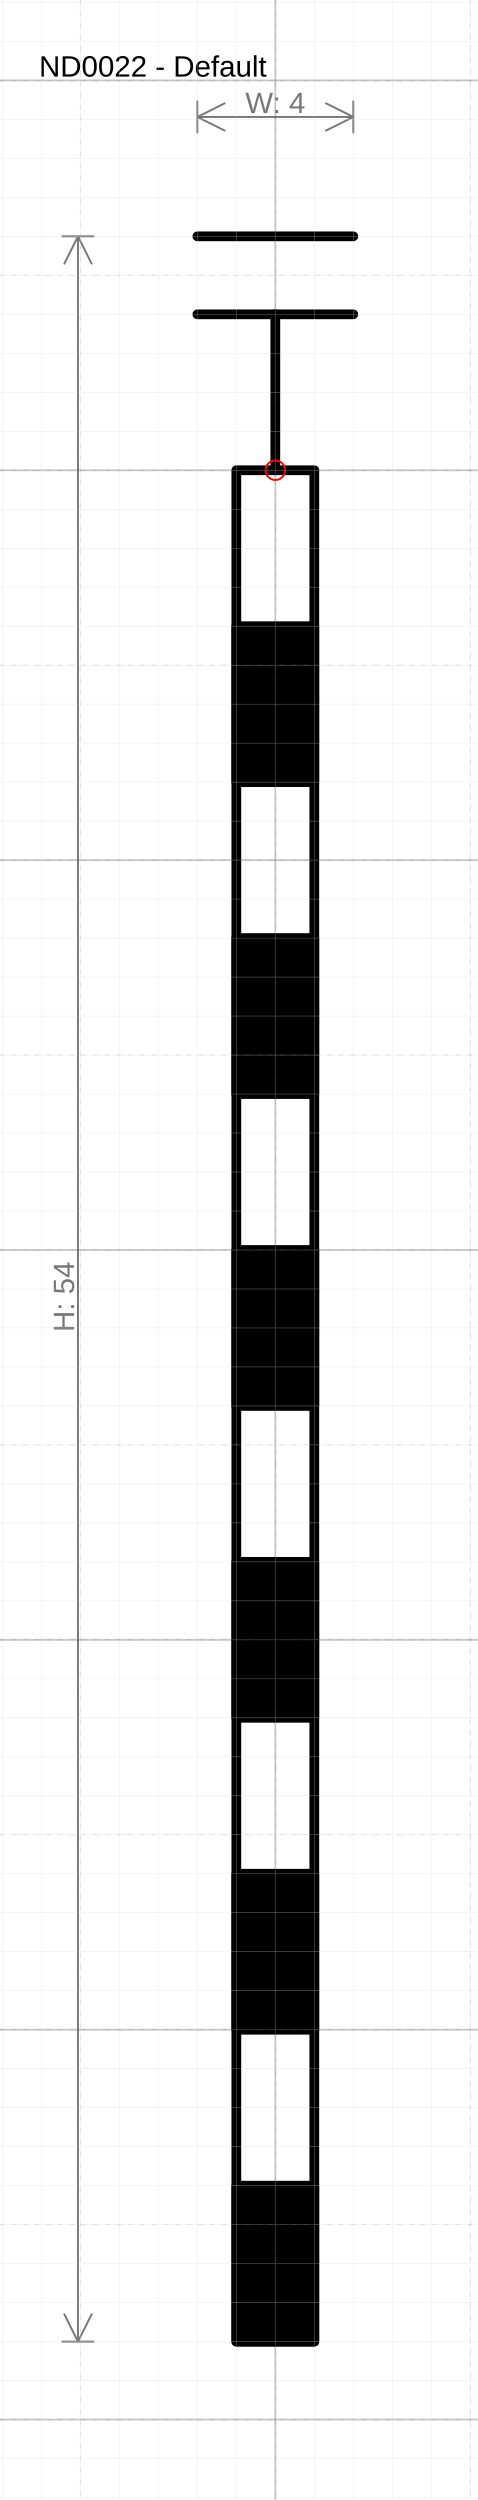
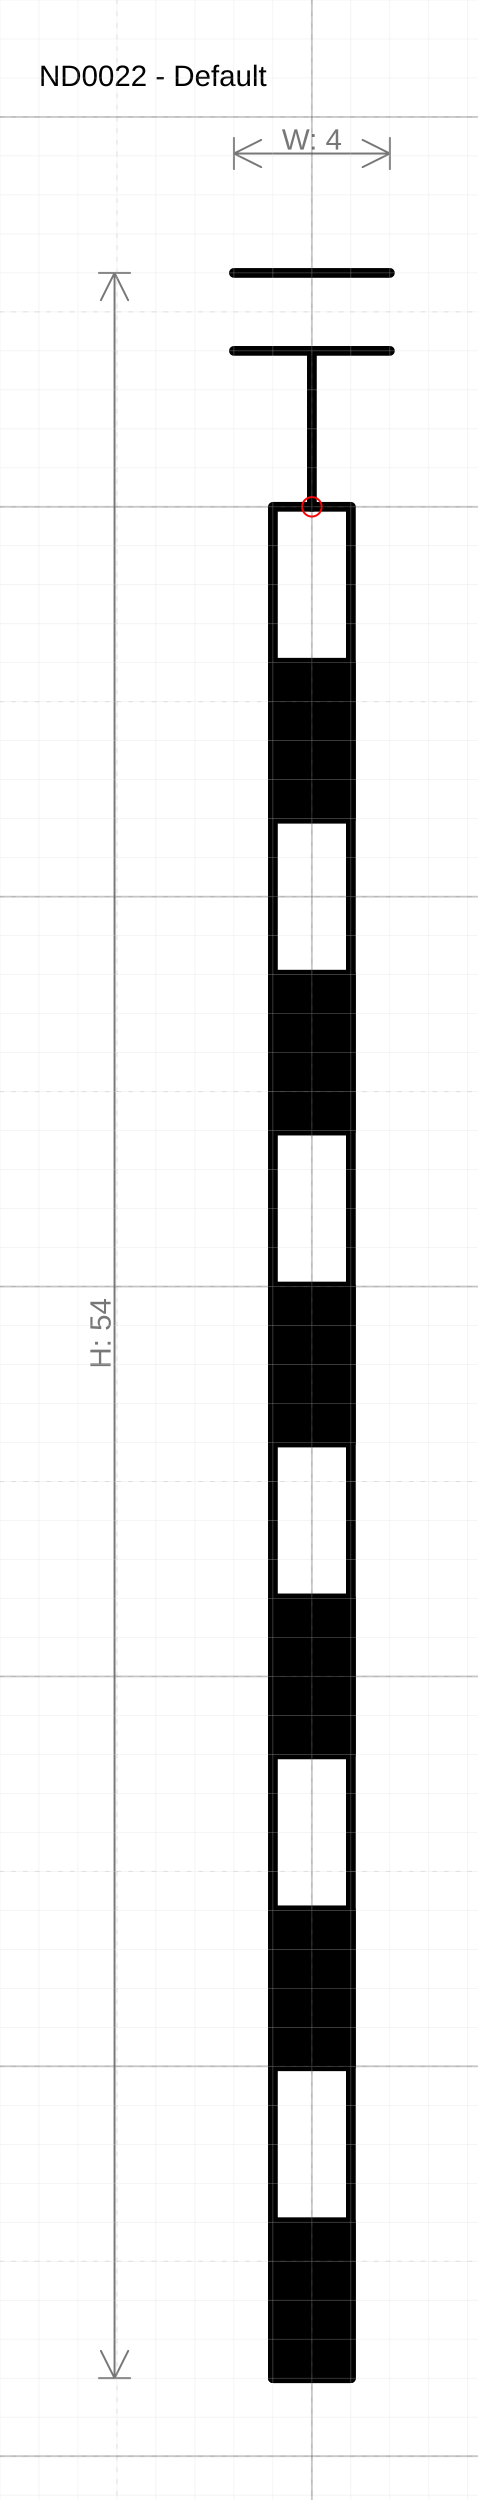
- <svg xmlns="http://www.w3.org/2000/svg" version="1.1" width="51.854mm" height="271.441mm" viewBox="-7.062 -12.062 12.25 64.125">
+ <svg xmlns="http://www.w3.org/2000/svg" version="1.1" width="51.854mm" height="271.441mm" viewBox="-8 -13 12.25 64.125">
  <defs />
  <g>
    <g id="cell-NZ9D4jzbQdlXrxmxBGxv-8" layer="Symbol">
      <path fill="#000000" stroke="rgb(0, 0, 0)" d="M-1 44L1 44 1 48-1 48z" stroke-width="0.25" stroke-linecap="round" stroke-linejoin="round" />
    </g>
    <g id="cell-NZ9D4jzbQdlXrxmxBGxv-7" layer="Symbol">
      <path d="M-2-6L2-6" fill="none" stroke="rgb(0, 0, 0)" stroke-miterlimit="10" stroke-width="0.25" stroke-linecap="round" stroke-linejoin="round" />
    </g>
    <g id="cell-NZ9D4jzbQdlXrxmxBGxv-6" layer="Symbol">
      <path d="M-2-4L2-4" fill="none" stroke="rgb(0, 0, 0)" stroke-miterlimit="10" stroke-width="0.25" stroke-linecap="round" stroke-linejoin="round" />
    </g>
    <g id="cell-NZ9D4jzbQdlXrxmxBGxv-5" layer="Symbol">
      <path d="M0 0L0-4" fill="none" stroke="rgb(0, 0, 0)" stroke-miterlimit="10" stroke-width="0.25" stroke-linecap="round" stroke-linejoin="round" />
    </g>
    <g id="cell-NZ9D4jzbQdlXrxmxBGxv-4" layer="Symbol">
      <path fill="#000000" stroke="rgb(0, 0, 0)" d="M-1 36L1 36 1 40-1 40z" stroke-width="0.25" stroke-linecap="round" stroke-linejoin="round" />
    </g>
    <g id="cell-NZ9D4jzbQdlXrxmxBGxv-3" layer="Symbol">
      <path fill="#000000" stroke="rgb(0, 0, 0)" d="M-1 28L1 28 1 32-1 32z" stroke-width="0.25" stroke-linecap="round" stroke-linejoin="round" />
    </g>
    <g id="cell-NZ9D4jzbQdlXrxmxBGxv-2" layer="Symbol">
      <path fill="#000000" stroke="rgb(0, 0, 0)" d="M-1 20L1 20 1 24-1 24z" stroke-width="0.25" stroke-linecap="round" stroke-linejoin="round" />
    </g>
    <g id="cell-NZ9D4jzbQdlXrxmxBGxv-1" layer="Symbol">
      <path fill="#000000" stroke="rgb(0, 0, 0)" d="M-1 12L1 12 1 16-1 16z" stroke-width="0.25" stroke-linecap="round" stroke-linejoin="round" />
    </g>
    <g id="cell-NZ9D4jzbQdlXrxmxBGxv-0" layer="Symbol">
      <path fill="#000000" stroke="rgb(0, 0, 0)" d="M-1 4L1 4 1 8-1 8z" stroke-width="0.25" stroke-linecap="round" stroke-linejoin="round" />
    </g>
    <g id="cell-U1XBBmectsp78E5T3mQc-0" layer="Symbol">
      <path fill="none" stroke="rgb(0, 0, 0)" d="M-1 0L1 0 1 48-1 48z" stroke-width="0.25" stroke-linecap="round" stroke-linejoin="round" />
    </g>
    <g id="cell-22vkG-h5v2N9dKBLQ-ZE-137" content="&lt;object label=&quot;origo&quot; H=&quot;58&quot; W=&quot;4&quot; UoM=&quot;mm&quot;/&gt;" data-label="origo" data-H="58" data-W="4" data-UoM="mm" layer="Origo">
      <ellipse cx="0" cy="0" rx="0.25" ry="0.25" fill="none" stroke="#ff0000" stroke-width="0.05" />
    </g>
  </g>
  <g layer="Dimension">
    <text font-size="40px" font-family="Arial" text-anchor="middle" fill="#777777" stroke-linecap="round" stroke-linejoin="round" transform="matrix(0.0188976 0 0 0.0188976 0 -9.1625)">W: 4</text>
    <path d="M-2,-9.062 2,-9.062 M-2,-9.062 -1.3,-9.412 M-2,-9.062 -1.3,-8.713 M2,-9.062 1.3,-9.412 M2,-9.062 1.3,-8.713 M-2,-8.662 -2,-9.463 M2,-8.662 2,-9.463" stroke="#777777" stroke-width="0.05" stroke-linecap="round" stroke-linejoin="round" />
    <text font-size="40px" font-family="Arial" text-anchor="middle" fill="#777777" transform="matrix(1.15715e-18 -0.0188976 0.0188976 1.15715e-18 -5.1625 21.2)" stroke-linecap="round" stroke-linejoin="round">H: 54</text>
    <path d="M-5.062-6L-5.062 48M-5.062-6L-4.713-5.3M-5.062-6L-5.412-5.3M-5.062 48L-4.712 47.3M-5.062 48L-5.412 47.3M-5.463-6L-4.662-6M-5.462 48L-4.662 48" stroke="#777777" stroke-width="0.05" stroke-linecap="round" stroke-linejoin="round" />
  </g>
  <g layer="SymbolRegistrationNumber">
-     <text font-size="40px" font-family="Arial" text-anchor="start" fill="#000000" stroke-width="0.05" stroke-linecap="round" stroke-linejoin="round" transform="matrix(0.0188976 0 0 0.0188976 -6.0625 -10.0978)">ND0022 - Default</text>
+     <text font-size="40px" font-family="Arial" text-anchor="start" fill="#000000" stroke-width="0.05" stroke-linecap="round" stroke-linejoin="round" transform="matrix(0.0188976 0 0 0.0188976 -7 -10.7941)">ND0022 - Default</text>
  </g>
  <g layer="Grid">
    <g layer="Grid_micro">
-       <path d="M-7.062,-12 5.188,-12" fill="none" stroke="rgb(216, 216, 216)" stroke-opacity="0.5" stroke-width="0.013" stroke-linecap="round" stroke-linejoin="round" />
-       <path d="M-7.062,-11 5.188,-11" fill="none" stroke="rgb(216, 216, 216)" stroke-opacity="0.5" stroke-width="0.013" stroke-linecap="round" stroke-linejoin="round" />
-       <path d="M-7.062,-10 5.188,-10" fill="none" stroke="rgb(216, 216, 216)" stroke-opacity="0.5" stroke-width="0.013" stroke-linecap="round" stroke-linejoin="round" />
-       <path d="M-7.062,-9 5.188,-9" fill="none" stroke="rgb(216, 216, 216)" stroke-opacity="0.5" stroke-width="0.013" stroke-linecap="round" stroke-linejoin="round" />
-       <path d="M-7.062,-8 5.188,-8" fill="none" stroke="rgb(216, 216, 216)" stroke-opacity="0.5" stroke-width="0.013" stroke-linecap="round" stroke-linejoin="round" />
-       <path d="M-7.062,-7 5.188,-7" fill="none" stroke="rgb(216, 216, 216)" stroke-opacity="0.5" stroke-width="0.013" stroke-linecap="round" stroke-linejoin="round" />
-       <path d="M-7.062,-6 5.188,-6" fill="none" stroke="rgb(216, 216, 216)" stroke-opacity="0.5" stroke-width="0.013" stroke-linecap="round" stroke-linejoin="round" />
-       <path d="M-7.062,-5 5.188,-5" fill="none" stroke="rgb(216, 216, 216)" stroke-opacity="0.5" stroke-width="0.013" stroke-linecap="round" stroke-linejoin="round" />
-       <path d="M-7.062,-4 5.188,-4" fill="none" stroke="rgb(216, 216, 216)" stroke-opacity="0.5" stroke-width="0.013" stroke-linecap="round" stroke-linejoin="round" />
-       <path d="M-7.062,-3 5.188,-3" fill="none" stroke="rgb(216, 216, 216)" stroke-opacity="0.5" stroke-width="0.013" stroke-linecap="round" stroke-linejoin="round" />
-       <path d="M-7.062,-2 5.188,-2" fill="none" stroke="rgb(216, 216, 216)" stroke-opacity="0.5" stroke-width="0.013" stroke-linecap="round" stroke-linejoin="round" />
-       <path d="M-7.062,-1 5.188,-1" fill="none" stroke="rgb(216, 216, 216)" stroke-opacity="0.5" stroke-width="0.013" stroke-linecap="round" stroke-linejoin="round" />
-       <path d="M-7.062,0 5.188,0" fill="none" stroke="rgb(216, 216, 216)" stroke-opacity="0.5" stroke-width="0.013" stroke-linecap="round" stroke-linejoin="round" />
-       <path d="M-7.062,1 5.188,1" fill="none" stroke="rgb(216, 216, 216)" stroke-opacity="0.5" stroke-width="0.013" stroke-linecap="round" stroke-linejoin="round" />
-       <path d="M-7.062,2 5.188,2" fill="none" stroke="rgb(216, 216, 216)" stroke-opacity="0.5" stroke-width="0.013" stroke-linecap="round" stroke-linejoin="round" />
-       <path d="M-7.062,3 5.188,3" fill="none" stroke="rgb(216, 216, 216)" stroke-opacity="0.5" stroke-width="0.013" stroke-linecap="round" stroke-linejoin="round" />
-       <path d="M-7.062,4 5.188,4" fill="none" stroke="rgb(216, 216, 216)" stroke-opacity="0.5" stroke-width="0.013" stroke-linecap="round" stroke-linejoin="round" />
-       <path d="M-7.062,5 5.188,5" fill="none" stroke="rgb(216, 216, 216)" stroke-opacity="0.5" stroke-width="0.013" stroke-linecap="round" stroke-linejoin="round" />
-       <path d="M-7.062,6 5.188,6" fill="none" stroke="rgb(216, 216, 216)" stroke-opacity="0.5" stroke-width="0.013" stroke-linecap="round" stroke-linejoin="round" />
-       <path d="M-7.062,7 5.188,7" fill="none" stroke="rgb(216, 216, 216)" stroke-opacity="0.5" stroke-width="0.013" stroke-linecap="round" stroke-linejoin="round" />
-       <path d="M-7.062,8 5.188,8" fill="none" stroke="rgb(216, 216, 216)" stroke-opacity="0.5" stroke-width="0.013" stroke-linecap="round" stroke-linejoin="round" />
-       <path d="M-7.062,9 5.188,9" fill="none" stroke="rgb(216, 216, 216)" stroke-opacity="0.5" stroke-width="0.013" stroke-linecap="round" stroke-linejoin="round" />
-       <path d="M-7.062,10 5.188,10" fill="none" stroke="rgb(216, 216, 216)" stroke-opacity="0.5" stroke-width="0.013" stroke-linecap="round" stroke-linejoin="round" />
-       <path d="M-7.062,11 5.188,11" fill="none" stroke="rgb(216, 216, 216)" stroke-opacity="0.5" stroke-width="0.013" stroke-linecap="round" stroke-linejoin="round" />
-       <path d="M-7.062,12 5.188,12" fill="none" stroke="rgb(216, 216, 216)" stroke-opacity="0.5" stroke-width="0.013" stroke-linecap="round" stroke-linejoin="round" />
-       <path d="M-7.062,13 5.188,13" fill="none" stroke="rgb(216, 216, 216)" stroke-opacity="0.5" stroke-width="0.013" stroke-linecap="round" stroke-linejoin="round" />
-       <path d="M-7.062,14 5.188,14" fill="none" stroke="rgb(216, 216, 216)" stroke-opacity="0.5" stroke-width="0.013" stroke-linecap="round" stroke-linejoin="round" />
-       <path d="M-7.062,15 5.188,15" fill="none" stroke="rgb(216, 216, 216)" stroke-opacity="0.5" stroke-width="0.013" stroke-linecap="round" stroke-linejoin="round" />
-       <path d="M-7.062,16 5.188,16" fill="none" stroke="rgb(216, 216, 216)" stroke-opacity="0.5" stroke-width="0.013" stroke-linecap="round" stroke-linejoin="round" />
-       <path d="M-7.062,17 5.188,17" fill="none" stroke="rgb(216, 216, 216)" stroke-opacity="0.5" stroke-width="0.013" stroke-linecap="round" stroke-linejoin="round" />
-       <path d="M-7.062,18 5.188,18" fill="none" stroke="rgb(216, 216, 216)" stroke-opacity="0.5" stroke-width="0.013" stroke-linecap="round" stroke-linejoin="round" />
-       <path d="M-7.062,19 5.188,19" fill="none" stroke="rgb(216, 216, 216)" stroke-opacity="0.5" stroke-width="0.013" stroke-linecap="round" stroke-linejoin="round" />
-       <path d="M-7.062,20 5.188,20" fill="none" stroke="rgb(216, 216, 216)" stroke-opacity="0.5" stroke-width="0.013" stroke-linecap="round" stroke-linejoin="round" />
-       <path d="M-7.062,21 5.188,21" fill="none" stroke="rgb(216, 216, 216)" stroke-opacity="0.5" stroke-width="0.013" stroke-linecap="round" stroke-linejoin="round" />
-       <path d="M-7.062,22 5.188,22" fill="none" stroke="rgb(216, 216, 216)" stroke-opacity="0.5" stroke-width="0.013" stroke-linecap="round" stroke-linejoin="round" />
-       <path d="M-7.062,23 5.188,23" fill="none" stroke="rgb(216, 216, 216)" stroke-opacity="0.5" stroke-width="0.013" stroke-linecap="round" stroke-linejoin="round" />
-       <path d="M-7.062,24 5.188,24" fill="none" stroke="rgb(216, 216, 216)" stroke-opacity="0.5" stroke-width="0.013" stroke-linecap="round" stroke-linejoin="round" />
-       <path d="M-7.062,25 5.188,25" fill="none" stroke="rgb(216, 216, 216)" stroke-opacity="0.5" stroke-width="0.013" stroke-linecap="round" stroke-linejoin="round" />
-       <path d="M-7.062,26 5.188,26" fill="none" stroke="rgb(216, 216, 216)" stroke-opacity="0.5" stroke-width="0.013" stroke-linecap="round" stroke-linejoin="round" />
-       <path d="M-7.062,27 5.188,27" fill="none" stroke="rgb(216, 216, 216)" stroke-opacity="0.5" stroke-width="0.013" stroke-linecap="round" stroke-linejoin="round" />
-       <path d="M-7.062,28 5.188,28" fill="none" stroke="rgb(216, 216, 216)" stroke-opacity="0.5" stroke-width="0.013" stroke-linecap="round" stroke-linejoin="round" />
-       <path d="M-7.062,29 5.188,29" fill="none" stroke="rgb(216, 216, 216)" stroke-opacity="0.5" stroke-width="0.013" stroke-linecap="round" stroke-linejoin="round" />
-       <path d="M-7.062,30 5.188,30" fill="none" stroke="rgb(216, 216, 216)" stroke-opacity="0.5" stroke-width="0.013" stroke-linecap="round" stroke-linejoin="round" />
-       <path d="M-7.062,31 5.188,31" fill="none" stroke="rgb(216, 216, 216)" stroke-opacity="0.5" stroke-width="0.013" stroke-linecap="round" stroke-linejoin="round" />
-       <path d="M-7.062,32 5.188,32" fill="none" stroke="rgb(216, 216, 216)" stroke-opacity="0.5" stroke-width="0.013" stroke-linecap="round" stroke-linejoin="round" />
-       <path d="M-7.062,33 5.188,33" fill="none" stroke="rgb(216, 216, 216)" stroke-opacity="0.5" stroke-width="0.013" stroke-linecap="round" stroke-linejoin="round" />
-       <path d="M-7.062,34 5.188,34" fill="none" stroke="rgb(216, 216, 216)" stroke-opacity="0.5" stroke-width="0.013" stroke-linecap="round" stroke-linejoin="round" />
-       <path d="M-7.062,35 5.188,35" fill="none" stroke="rgb(216, 216, 216)" stroke-opacity="0.5" stroke-width="0.013" stroke-linecap="round" stroke-linejoin="round" />
-       <path d="M-7.062,36 5.188,36" fill="none" stroke="rgb(216, 216, 216)" stroke-opacity="0.5" stroke-width="0.013" stroke-linecap="round" stroke-linejoin="round" />
-       <path d="M-7.062,37 5.188,37" fill="none" stroke="rgb(216, 216, 216)" stroke-opacity="0.5" stroke-width="0.013" stroke-linecap="round" stroke-linejoin="round" />
-       <path d="M-7.062,38 5.188,38" fill="none" stroke="rgb(216, 216, 216)" stroke-opacity="0.5" stroke-width="0.013" stroke-linecap="round" stroke-linejoin="round" />
-       <path d="M-7.062,39 5.188,39" fill="none" stroke="rgb(216, 216, 216)" stroke-opacity="0.5" stroke-width="0.013" stroke-linecap="round" stroke-linejoin="round" />
-       <path d="M-7.062,40 5.188,40" fill="none" stroke="rgb(216, 216, 216)" stroke-opacity="0.5" stroke-width="0.013" stroke-linecap="round" stroke-linejoin="round" />
-       <path d="M-7.062,41 5.188,41" fill="none" stroke="rgb(216, 216, 216)" stroke-opacity="0.5" stroke-width="0.013" stroke-linecap="round" stroke-linejoin="round" />
-       <path d="M-7.062,42 5.188,42" fill="none" stroke="rgb(216, 216, 216)" stroke-opacity="0.5" stroke-width="0.013" stroke-linecap="round" stroke-linejoin="round" />
-       <path d="M-7.062,43 5.188,43" fill="none" stroke="rgb(216, 216, 216)" stroke-opacity="0.5" stroke-width="0.013" stroke-linecap="round" stroke-linejoin="round" />
-       <path d="M-7.062,44 5.188,44" fill="none" stroke="rgb(216, 216, 216)" stroke-opacity="0.5" stroke-width="0.013" stroke-linecap="round" stroke-linejoin="round" />
-       <path d="M-7.062,45 5.188,45" fill="none" stroke="rgb(216, 216, 216)" stroke-opacity="0.5" stroke-width="0.013" stroke-linecap="round" stroke-linejoin="round" />
-       <path d="M-7.062,46 5.188,46" fill="none" stroke="rgb(216, 216, 216)" stroke-opacity="0.5" stroke-width="0.013" stroke-linecap="round" stroke-linejoin="round" />
-       <path d="M-7.062,47 5.188,47" fill="none" stroke="rgb(216, 216, 216)" stroke-opacity="0.5" stroke-width="0.013" stroke-linecap="round" stroke-linejoin="round" />
-       <path d="M-7.062,48 5.188,48" fill="none" stroke="rgb(216, 216, 216)" stroke-opacity="0.5" stroke-width="0.013" stroke-linecap="round" stroke-linejoin="round" />
-       <path d="M-7.062,49 5.188,49" fill="none" stroke="rgb(216, 216, 216)" stroke-opacity="0.5" stroke-width="0.013" stroke-linecap="round" stroke-linejoin="round" />
-       <path d="M-7.062,50 5.188,50" fill="none" stroke="rgb(216, 216, 216)" stroke-opacity="0.5" stroke-width="0.013" stroke-linecap="round" stroke-linejoin="round" />
-       <path d="M-7.062,51 5.188,51" fill="none" stroke="rgb(216, 216, 216)" stroke-opacity="0.5" stroke-width="0.013" stroke-linecap="round" stroke-linejoin="round" />
-       <path d="M-7.062,52 5.188,52" fill="none" stroke="rgb(216, 216, 216)" stroke-opacity="0.5" stroke-width="0.013" stroke-linecap="round" stroke-linejoin="round" />
-       <path d="M-7,-12.062 -7,52.062" fill="none" stroke="rgb(216, 216, 216)" stroke-opacity="0.5" stroke-width="0.013" stroke-linecap="round" stroke-linejoin="round" />
-       <path d="M-6,-12.062 -6,52.062" fill="none" stroke="rgb(216, 216, 216)" stroke-opacity="0.5" stroke-width="0.013" stroke-linecap="round" stroke-linejoin="round" />
-       <path d="M-5,-12.062 -5,52.062" fill="none" stroke="rgb(216, 216, 216)" stroke-opacity="0.5" stroke-width="0.013" stroke-linecap="round" stroke-linejoin="round" />
-       <path d="M-4,-12.062 -4,52.062" fill="none" stroke="rgb(216, 216, 216)" stroke-opacity="0.5" stroke-width="0.013" stroke-linecap="round" stroke-linejoin="round" />
-       <path d="M-3,-12.062 -3,52.062" fill="none" stroke="rgb(216, 216, 216)" stroke-opacity="0.5" stroke-width="0.013" stroke-linecap="round" stroke-linejoin="round" />
-       <path d="M-2,-12.062 -2,52.062" fill="none" stroke="rgb(216, 216, 216)" stroke-opacity="0.5" stroke-width="0.013" stroke-linecap="round" stroke-linejoin="round" />
-       <path d="M-1,-12.062 -1,52.062" fill="none" stroke="rgb(216, 216, 216)" stroke-opacity="0.5" stroke-width="0.013" stroke-linecap="round" stroke-linejoin="round" />
-       <path d="M0,-12.062 0,52.062" fill="none" stroke="rgb(216, 216, 216)" stroke-opacity="0.5" stroke-width="0.013" stroke-linecap="round" stroke-linejoin="round" />
-       <path d="M1,-12.062 1,52.062" fill="none" stroke="rgb(216, 216, 216)" stroke-opacity="0.5" stroke-width="0.013" stroke-linecap="round" stroke-linejoin="round" />
-       <path d="M2,-12.062 2,52.062" fill="none" stroke="rgb(216, 216, 216)" stroke-opacity="0.5" stroke-width="0.013" stroke-linecap="round" stroke-linejoin="round" />
-       <path d="M3,-12.062 3,52.062" fill="none" stroke="rgb(216, 216, 216)" stroke-opacity="0.5" stroke-width="0.013" stroke-linecap="round" stroke-linejoin="round" />
-       <path d="M4,-12.062 4,52.062" fill="none" stroke="rgb(216, 216, 216)" stroke-opacity="0.5" stroke-width="0.013" stroke-linecap="round" stroke-linejoin="round" />
-       <path d="M5,-12.062 5,52.062" fill="none" stroke="rgb(216, 216, 216)" stroke-opacity="0.5" stroke-width="0.013" stroke-linecap="round" stroke-linejoin="round" />
+       <path d="M-8,-13 4.25,-13" fill="none" stroke="rgb(216, 216, 216)" stroke-opacity="0.5" stroke-width="0.013" stroke-linecap="round" stroke-linejoin="round" />
+       <path d="M-8,-12 4.25,-12" fill="none" stroke="rgb(216, 216, 216)" stroke-opacity="0.5" stroke-width="0.013" stroke-linecap="round" stroke-linejoin="round" />
+       <path d="M-8,-11 4.25,-11" fill="none" stroke="rgb(216, 216, 216)" stroke-opacity="0.5" stroke-width="0.013" stroke-linecap="round" stroke-linejoin="round" />
+       <path d="M-8,-10 4.25,-10" fill="none" stroke="rgb(216, 216, 216)" stroke-opacity="0.5" stroke-width="0.013" stroke-linecap="round" stroke-linejoin="round" />
+       <path d="M-8,-9 4.25,-9" fill="none" stroke="rgb(216, 216, 216)" stroke-opacity="0.5" stroke-width="0.013" stroke-linecap="round" stroke-linejoin="round" />
+       <path d="M-8,-8 4.25,-8" fill="none" stroke="rgb(216, 216, 216)" stroke-opacity="0.5" stroke-width="0.013" stroke-linecap="round" stroke-linejoin="round" />
+       <path d="M-8,-7 4.25,-7" fill="none" stroke="rgb(216, 216, 216)" stroke-opacity="0.5" stroke-width="0.013" stroke-linecap="round" stroke-linejoin="round" />
+       <path d="M-8,-6 4.25,-6" fill="none" stroke="rgb(216, 216, 216)" stroke-opacity="0.5" stroke-width="0.013" stroke-linecap="round" stroke-linejoin="round" />
+       <path d="M-8,-5 4.25,-5" fill="none" stroke="rgb(216, 216, 216)" stroke-opacity="0.5" stroke-width="0.013" stroke-linecap="round" stroke-linejoin="round" />
+       <path d="M-8,-4 4.25,-4" fill="none" stroke="rgb(216, 216, 216)" stroke-opacity="0.5" stroke-width="0.013" stroke-linecap="round" stroke-linejoin="round" />
+       <path d="M-8,-3 4.25,-3" fill="none" stroke="rgb(216, 216, 216)" stroke-opacity="0.5" stroke-width="0.013" stroke-linecap="round" stroke-linejoin="round" />
+       <path d="M-8,-2 4.25,-2" fill="none" stroke="rgb(216, 216, 216)" stroke-opacity="0.5" stroke-width="0.013" stroke-linecap="round" stroke-linejoin="round" />
+       <path d="M-8,-1 4.25,-1" fill="none" stroke="rgb(216, 216, 216)" stroke-opacity="0.5" stroke-width="0.013" stroke-linecap="round" stroke-linejoin="round" />
+       <path d="M-8,0 4.25,0" fill="none" stroke="rgb(216, 216, 216)" stroke-opacity="0.5" stroke-width="0.013" stroke-linecap="round" stroke-linejoin="round" />
+       <path d="M-8,1 4.25,1" fill="none" stroke="rgb(216, 216, 216)" stroke-opacity="0.5" stroke-width="0.013" stroke-linecap="round" stroke-linejoin="round" />
+       <path d="M-8,2 4.25,2" fill="none" stroke="rgb(216, 216, 216)" stroke-opacity="0.5" stroke-width="0.013" stroke-linecap="round" stroke-linejoin="round" />
+       <path d="M-8,3 4.25,3" fill="none" stroke="rgb(216, 216, 216)" stroke-opacity="0.5" stroke-width="0.013" stroke-linecap="round" stroke-linejoin="round" />
+       <path d="M-8,4 4.25,4" fill="none" stroke="rgb(216, 216, 216)" stroke-opacity="0.5" stroke-width="0.013" stroke-linecap="round" stroke-linejoin="round" />
+       <path d="M-8,5 4.25,5" fill="none" stroke="rgb(216, 216, 216)" stroke-opacity="0.5" stroke-width="0.013" stroke-linecap="round" stroke-linejoin="round" />
+       <path d="M-8,6 4.25,6" fill="none" stroke="rgb(216, 216, 216)" stroke-opacity="0.5" stroke-width="0.013" stroke-linecap="round" stroke-linejoin="round" />
+       <path d="M-8,7 4.25,7" fill="none" stroke="rgb(216, 216, 216)" stroke-opacity="0.5" stroke-width="0.013" stroke-linecap="round" stroke-linejoin="round" />
+       <path d="M-8,8 4.25,8" fill="none" stroke="rgb(216, 216, 216)" stroke-opacity="0.5" stroke-width="0.013" stroke-linecap="round" stroke-linejoin="round" />
+       <path d="M-8,9 4.25,9" fill="none" stroke="rgb(216, 216, 216)" stroke-opacity="0.5" stroke-width="0.013" stroke-linecap="round" stroke-linejoin="round" />
+       <path d="M-8,10 4.25,10" fill="none" stroke="rgb(216, 216, 216)" stroke-opacity="0.5" stroke-width="0.013" stroke-linecap="round" stroke-linejoin="round" />
+       <path d="M-8,11 4.25,11" fill="none" stroke="rgb(216, 216, 216)" stroke-opacity="0.5" stroke-width="0.013" stroke-linecap="round" stroke-linejoin="round" />
+       <path d="M-8,12 4.25,12" fill="none" stroke="rgb(216, 216, 216)" stroke-opacity="0.5" stroke-width="0.013" stroke-linecap="round" stroke-linejoin="round" />
+       <path d="M-8,13 4.25,13" fill="none" stroke="rgb(216, 216, 216)" stroke-opacity="0.5" stroke-width="0.013" stroke-linecap="round" stroke-linejoin="round" />
+       <path d="M-8,14 4.25,14" fill="none" stroke="rgb(216, 216, 216)" stroke-opacity="0.5" stroke-width="0.013" stroke-linecap="round" stroke-linejoin="round" />
+       <path d="M-8,15 4.25,15" fill="none" stroke="rgb(216, 216, 216)" stroke-opacity="0.5" stroke-width="0.013" stroke-linecap="round" stroke-linejoin="round" />
+       <path d="M-8,16 4.25,16" fill="none" stroke="rgb(216, 216, 216)" stroke-opacity="0.5" stroke-width="0.013" stroke-linecap="round" stroke-linejoin="round" />
+       <path d="M-8,17 4.25,17" fill="none" stroke="rgb(216, 216, 216)" stroke-opacity="0.5" stroke-width="0.013" stroke-linecap="round" stroke-linejoin="round" />
+       <path d="M-8,18 4.25,18" fill="none" stroke="rgb(216, 216, 216)" stroke-opacity="0.5" stroke-width="0.013" stroke-linecap="round" stroke-linejoin="round" />
+       <path d="M-8,19 4.25,19" fill="none" stroke="rgb(216, 216, 216)" stroke-opacity="0.5" stroke-width="0.013" stroke-linecap="round" stroke-linejoin="round" />
+       <path d="M-8,20 4.25,20" fill="none" stroke="rgb(216, 216, 216)" stroke-opacity="0.5" stroke-width="0.013" stroke-linecap="round" stroke-linejoin="round" />
+       <path d="M-8,21 4.25,21" fill="none" stroke="rgb(216, 216, 216)" stroke-opacity="0.5" stroke-width="0.013" stroke-linecap="round" stroke-linejoin="round" />
+       <path d="M-8,22 4.25,22" fill="none" stroke="rgb(216, 216, 216)" stroke-opacity="0.5" stroke-width="0.013" stroke-linecap="round" stroke-linejoin="round" />
+       <path d="M-8,23 4.25,23" fill="none" stroke="rgb(216, 216, 216)" stroke-opacity="0.5" stroke-width="0.013" stroke-linecap="round" stroke-linejoin="round" />
+       <path d="M-8,24 4.25,24" fill="none" stroke="rgb(216, 216, 216)" stroke-opacity="0.5" stroke-width="0.013" stroke-linecap="round" stroke-linejoin="round" />
+       <path d="M-8,25 4.25,25" fill="none" stroke="rgb(216, 216, 216)" stroke-opacity="0.5" stroke-width="0.013" stroke-linecap="round" stroke-linejoin="round" />
+       <path d="M-8,26 4.25,26" fill="none" stroke="rgb(216, 216, 216)" stroke-opacity="0.5" stroke-width="0.013" stroke-linecap="round" stroke-linejoin="round" />
+       <path d="M-8,27 4.25,27" fill="none" stroke="rgb(216, 216, 216)" stroke-opacity="0.5" stroke-width="0.013" stroke-linecap="round" stroke-linejoin="round" />
+       <path d="M-8,28 4.25,28" fill="none" stroke="rgb(216, 216, 216)" stroke-opacity="0.5" stroke-width="0.013" stroke-linecap="round" stroke-linejoin="round" />
+       <path d="M-8,29 4.25,29" fill="none" stroke="rgb(216, 216, 216)" stroke-opacity="0.5" stroke-width="0.013" stroke-linecap="round" stroke-linejoin="round" />
+       <path d="M-8,30 4.25,30" fill="none" stroke="rgb(216, 216, 216)" stroke-opacity="0.5" stroke-width="0.013" stroke-linecap="round" stroke-linejoin="round" />
+       <path d="M-8,31 4.25,31" fill="none" stroke="rgb(216, 216, 216)" stroke-opacity="0.5" stroke-width="0.013" stroke-linecap="round" stroke-linejoin="round" />
+       <path d="M-8,32 4.25,32" fill="none" stroke="rgb(216, 216, 216)" stroke-opacity="0.5" stroke-width="0.013" stroke-linecap="round" stroke-linejoin="round" />
+       <path d="M-8,33 4.25,33" fill="none" stroke="rgb(216, 216, 216)" stroke-opacity="0.5" stroke-width="0.013" stroke-linecap="round" stroke-linejoin="round" />
+       <path d="M-8,34 4.25,34" fill="none" stroke="rgb(216, 216, 216)" stroke-opacity="0.5" stroke-width="0.013" stroke-linecap="round" stroke-linejoin="round" />
+       <path d="M-8,35 4.25,35" fill="none" stroke="rgb(216, 216, 216)" stroke-opacity="0.5" stroke-width="0.013" stroke-linecap="round" stroke-linejoin="round" />
+       <path d="M-8,36 4.25,36" fill="none" stroke="rgb(216, 216, 216)" stroke-opacity="0.5" stroke-width="0.013" stroke-linecap="round" stroke-linejoin="round" />
+       <path d="M-8,37 4.25,37" fill="none" stroke="rgb(216, 216, 216)" stroke-opacity="0.5" stroke-width="0.013" stroke-linecap="round" stroke-linejoin="round" />
+       <path d="M-8,38 4.25,38" fill="none" stroke="rgb(216, 216, 216)" stroke-opacity="0.5" stroke-width="0.013" stroke-linecap="round" stroke-linejoin="round" />
+       <path d="M-8,39 4.25,39" fill="none" stroke="rgb(216, 216, 216)" stroke-opacity="0.5" stroke-width="0.013" stroke-linecap="round" stroke-linejoin="round" />
+       <path d="M-8,40 4.25,40" fill="none" stroke="rgb(216, 216, 216)" stroke-opacity="0.5" stroke-width="0.013" stroke-linecap="round" stroke-linejoin="round" />
+       <path d="M-8,41 4.25,41" fill="none" stroke="rgb(216, 216, 216)" stroke-opacity="0.5" stroke-width="0.013" stroke-linecap="round" stroke-linejoin="round" />
+       <path d="M-8,42 4.25,42" fill="none" stroke="rgb(216, 216, 216)" stroke-opacity="0.5" stroke-width="0.013" stroke-linecap="round" stroke-linejoin="round" />
+       <path d="M-8,43 4.25,43" fill="none" stroke="rgb(216, 216, 216)" stroke-opacity="0.5" stroke-width="0.013" stroke-linecap="round" stroke-linejoin="round" />
+       <path d="M-8,44 4.25,44" fill="none" stroke="rgb(216, 216, 216)" stroke-opacity="0.5" stroke-width="0.013" stroke-linecap="round" stroke-linejoin="round" />
+       <path d="M-8,45 4.25,45" fill="none" stroke="rgb(216, 216, 216)" stroke-opacity="0.5" stroke-width="0.013" stroke-linecap="round" stroke-linejoin="round" />
+       <path d="M-8,46 4.25,46" fill="none" stroke="rgb(216, 216, 216)" stroke-opacity="0.5" stroke-width="0.013" stroke-linecap="round" stroke-linejoin="round" />
+       <path d="M-8,47 4.25,47" fill="none" stroke="rgb(216, 216, 216)" stroke-opacity="0.5" stroke-width="0.013" stroke-linecap="round" stroke-linejoin="round" />
+       <path d="M-8,48 4.25,48" fill="none" stroke="rgb(216, 216, 216)" stroke-opacity="0.5" stroke-width="0.013" stroke-linecap="round" stroke-linejoin="round" />
+       <path d="M-8,49 4.25,49" fill="none" stroke="rgb(216, 216, 216)" stroke-opacity="0.5" stroke-width="0.013" stroke-linecap="round" stroke-linejoin="round" />
+       <path d="M-8,50 4.25,50" fill="none" stroke="rgb(216, 216, 216)" stroke-opacity="0.5" stroke-width="0.013" stroke-linecap="round" stroke-linejoin="round" />
+       <path d="M-8,51 4.25,51" fill="none" stroke="rgb(216, 216, 216)" stroke-opacity="0.5" stroke-width="0.013" stroke-linecap="round" stroke-linejoin="round" />
+       <path d="M-8,-13 -8,51.125" fill="none" stroke="rgb(216, 216, 216)" stroke-opacity="0.5" stroke-width="0.013" stroke-linecap="round" stroke-linejoin="round" />
+       <path d="M-7,-13 -7,51.125" fill="none" stroke="rgb(216, 216, 216)" stroke-opacity="0.5" stroke-width="0.013" stroke-linecap="round" stroke-linejoin="round" />
+       <path d="M-6,-13 -6,51.125" fill="none" stroke="rgb(216, 216, 216)" stroke-opacity="0.5" stroke-width="0.013" stroke-linecap="round" stroke-linejoin="round" />
+       <path d="M-5,-13 -5,51.125" fill="none" stroke="rgb(216, 216, 216)" stroke-opacity="0.5" stroke-width="0.013" stroke-linecap="round" stroke-linejoin="round" />
+       <path d="M-4,-13 -4,51.125" fill="none" stroke="rgb(216, 216, 216)" stroke-opacity="0.5" stroke-width="0.013" stroke-linecap="round" stroke-linejoin="round" />
+       <path d="M-3,-13 -3,51.125" fill="none" stroke="rgb(216, 216, 216)" stroke-opacity="0.5" stroke-width="0.013" stroke-linecap="round" stroke-linejoin="round" />
+       <path d="M-2,-13 -2,51.125" fill="none" stroke="rgb(216, 216, 216)" stroke-opacity="0.5" stroke-width="0.013" stroke-linecap="round" stroke-linejoin="round" />
+       <path d="M-1,-13 -1,51.125" fill="none" stroke="rgb(216, 216, 216)" stroke-opacity="0.5" stroke-width="0.013" stroke-linecap="round" stroke-linejoin="round" />
+       <path d="M0,-13 0,51.125" fill="none" stroke="rgb(216, 216, 216)" stroke-opacity="0.5" stroke-width="0.013" stroke-linecap="round" stroke-linejoin="round" />
+       <path d="M1,-13 1,51.125" fill="none" stroke="rgb(216, 216, 216)" stroke-opacity="0.5" stroke-width="0.013" stroke-linecap="round" stroke-linejoin="round" />
+       <path d="M2,-13 2,51.125" fill="none" stroke="rgb(216, 216, 216)" stroke-opacity="0.5" stroke-width="0.013" stroke-linecap="round" stroke-linejoin="round" />
+       <path d="M3,-13 3,51.125" fill="none" stroke="rgb(216, 216, 216)" stroke-opacity="0.5" stroke-width="0.013" stroke-linecap="round" stroke-linejoin="round" />
+       <path d="M4,-13 4,51.125" fill="none" stroke="rgb(216, 216, 216)" stroke-opacity="0.5" stroke-width="0.013" stroke-linecap="round" stroke-linejoin="round" />
    </g>
    <g layer="Grid_minor">
-       <path d="M-7.062,-10 5.188,-10" fill="none" stroke="#7f7f7f" stroke-opacity="0.2" stroke-width="0.025" stroke-dasharray="0.1, 0.2" stroke-linecap="round" stroke-linejoin="round" />
-       <path d="M-7.062,-5 5.188,-5" fill="none" stroke="#7f7f7f" stroke-opacity="0.2" stroke-width="0.025" stroke-dasharray="0.1, 0.2" stroke-linecap="round" stroke-linejoin="round" />
-       <path d="M-7.062,0 5.188,0" fill="none" stroke="#7f7f7f" stroke-opacity="0.2" stroke-width="0.025" stroke-dasharray="0.1, 0.2" stroke-linecap="round" stroke-linejoin="round" />
-       <path d="M-7.062,5 5.188,5" fill="none" stroke="#7f7f7f" stroke-opacity="0.2" stroke-width="0.025" stroke-dasharray="0.1, 0.2" stroke-linecap="round" stroke-linejoin="round" />
-       <path d="M-7.062,10 5.188,10" fill="none" stroke="#7f7f7f" stroke-opacity="0.2" stroke-width="0.025" stroke-dasharray="0.1, 0.2" stroke-linecap="round" stroke-linejoin="round" />
-       <path d="M-7.062,15 5.188,15" fill="none" stroke="#7f7f7f" stroke-opacity="0.2" stroke-width="0.025" stroke-dasharray="0.1, 0.2" stroke-linecap="round" stroke-linejoin="round" />
-       <path d="M-7.062,20 5.188,20" fill="none" stroke="#7f7f7f" stroke-opacity="0.2" stroke-width="0.025" stroke-dasharray="0.1, 0.2" stroke-linecap="round" stroke-linejoin="round" />
-       <path d="M-7.062,25 5.188,25" fill="none" stroke="#7f7f7f" stroke-opacity="0.2" stroke-width="0.025" stroke-dasharray="0.1, 0.2" stroke-linecap="round" stroke-linejoin="round" />
-       <path d="M-7.062,30 5.188,30" fill="none" stroke="#7f7f7f" stroke-opacity="0.2" stroke-width="0.025" stroke-dasharray="0.1, 0.2" stroke-linecap="round" stroke-linejoin="round" />
-       <path d="M-7.062,35 5.188,35" fill="none" stroke="#7f7f7f" stroke-opacity="0.2" stroke-width="0.025" stroke-dasharray="0.1, 0.2" stroke-linecap="round" stroke-linejoin="round" />
-       <path d="M-7.062,40 5.188,40" fill="none" stroke="#7f7f7f" stroke-opacity="0.2" stroke-width="0.025" stroke-dasharray="0.1, 0.2" stroke-linecap="round" stroke-linejoin="round" />
-       <path d="M-7.062,45 5.188,45" fill="none" stroke="#7f7f7f" stroke-opacity="0.2" stroke-width="0.025" stroke-dasharray="0.1, 0.2" stroke-linecap="round" stroke-linejoin="round" />
-       <path d="M-7.062,50 5.188,50" fill="none" stroke="#7f7f7f" stroke-opacity="0.2" stroke-width="0.025" stroke-dasharray="0.1, 0.2" stroke-linecap="round" stroke-linejoin="round" />
-       <path d="M-5,-12.062 -5,52.062" fill="none" stroke="#7f7f7f" stroke-opacity="0.2" stroke-width="0.025" stroke-dasharray="0.1, 0.2" stroke-linecap="round" stroke-linejoin="round" />
-       <path d="M0,-12.062 0,52.062" fill="none" stroke="#7f7f7f" stroke-opacity="0.2" stroke-width="0.025" stroke-dasharray="0.1, 0.2" stroke-linecap="round" stroke-linejoin="round" />
-       <path d="M5,-12.062 5,52.062" fill="none" stroke="#7f7f7f" stroke-opacity="0.2" stroke-width="0.025" stroke-dasharray="0.1, 0.2" stroke-linecap="round" stroke-linejoin="round" />
+       <path d="M-8,-10 4.25,-10" fill="none" stroke="#7f7f7f" stroke-opacity="0.2" stroke-width="0.025" stroke-dasharray="0.1, 0.2" stroke-linecap="round" stroke-linejoin="round" />
+       <path d="M-8,-5 4.25,-5" fill="none" stroke="#7f7f7f" stroke-opacity="0.2" stroke-width="0.025" stroke-dasharray="0.1, 0.2" stroke-linecap="round" stroke-linejoin="round" />
+       <path d="M-8,0 4.25,0" fill="none" stroke="#7f7f7f" stroke-opacity="0.2" stroke-width="0.025" stroke-dasharray="0.1, 0.2" stroke-linecap="round" stroke-linejoin="round" />
+       <path d="M-8,5 4.25,5" fill="none" stroke="#7f7f7f" stroke-opacity="0.2" stroke-width="0.025" stroke-dasharray="0.1, 0.2" stroke-linecap="round" stroke-linejoin="round" />
+       <path d="M-8,10 4.25,10" fill="none" stroke="#7f7f7f" stroke-opacity="0.2" stroke-width="0.025" stroke-dasharray="0.1, 0.2" stroke-linecap="round" stroke-linejoin="round" />
+       <path d="M-8,15 4.25,15" fill="none" stroke="#7f7f7f" stroke-opacity="0.2" stroke-width="0.025" stroke-dasharray="0.1, 0.2" stroke-linecap="round" stroke-linejoin="round" />
+       <path d="M-8,20 4.25,20" fill="none" stroke="#7f7f7f" stroke-opacity="0.2" stroke-width="0.025" stroke-dasharray="0.1, 0.2" stroke-linecap="round" stroke-linejoin="round" />
+       <path d="M-8,25 4.25,25" fill="none" stroke="#7f7f7f" stroke-opacity="0.2" stroke-width="0.025" stroke-dasharray="0.1, 0.2" stroke-linecap="round" stroke-linejoin="round" />
+       <path d="M-8,30 4.25,30" fill="none" stroke="#7f7f7f" stroke-opacity="0.2" stroke-width="0.025" stroke-dasharray="0.1, 0.2" stroke-linecap="round" stroke-linejoin="round" />
+       <path d="M-8,35 4.25,35" fill="none" stroke="#7f7f7f" stroke-opacity="0.2" stroke-width="0.025" stroke-dasharray="0.1, 0.2" stroke-linecap="round" stroke-linejoin="round" />
+       <path d="M-8,40 4.25,40" fill="none" stroke="#7f7f7f" stroke-opacity="0.2" stroke-width="0.025" stroke-dasharray="0.1, 0.2" stroke-linecap="round" stroke-linejoin="round" />
+       <path d="M-8,45 4.25,45" fill="none" stroke="#7f7f7f" stroke-opacity="0.2" stroke-width="0.025" stroke-dasharray="0.1, 0.2" stroke-linecap="round" stroke-linejoin="round" />
+       <path d="M-8,50 4.25,50" fill="none" stroke="#7f7f7f" stroke-opacity="0.2" stroke-width="0.025" stroke-dasharray="0.1, 0.2" stroke-linecap="round" stroke-linejoin="round" />
+       <path d="M-5,-13 -5,51.125" fill="none" stroke="#7f7f7f" stroke-opacity="0.2" stroke-width="0.025" stroke-dasharray="0.1, 0.2" stroke-linecap="round" stroke-linejoin="round" />
+       <path d="M0,-13 0,51.125" fill="none" stroke="#7f7f7f" stroke-opacity="0.2" stroke-width="0.025" stroke-dasharray="0.1, 0.2" stroke-linecap="round" stroke-linejoin="round" />
    </g>
    <g layer="Grid_major">
-       <path d="M-7.062,-10 5.188,-10" fill="none" stroke="#0f0f0f" stroke-opacity="0.2" stroke-width="0.05" stroke-linecap="round" stroke-linejoin="round" />
-       <path d="M-7.062,0 5.188,0" fill="none" stroke="#0f0f0f" stroke-opacity="0.2" stroke-width="0.05" stroke-linecap="round" stroke-linejoin="round" />
-       <path d="M-7.062,10 5.188,10" fill="none" stroke="#0f0f0f" stroke-opacity="0.2" stroke-width="0.05" stroke-linecap="round" stroke-linejoin="round" />
-       <path d="M-7.062,20 5.188,20" fill="none" stroke="#0f0f0f" stroke-opacity="0.2" stroke-width="0.05" stroke-linecap="round" stroke-linejoin="round" />
-       <path d="M-7.062,30 5.188,30" fill="none" stroke="#0f0f0f" stroke-opacity="0.2" stroke-width="0.05" stroke-linecap="round" stroke-linejoin="round" />
-       <path d="M-7.062,40 5.188,40" fill="none" stroke="#0f0f0f" stroke-opacity="0.2" stroke-width="0.05" stroke-linecap="round" stroke-linejoin="round" />
-       <path d="M-7.062,50 5.188,50" fill="none" stroke="#0f0f0f" stroke-opacity="0.2" stroke-width="0.05" stroke-linecap="round" stroke-linejoin="round" />
-       <path d="M0,-12.062 0,52.062" fill="none" stroke="#0f0f0f" stroke-opacity="0.2" stroke-width="0.05" stroke-linecap="round" stroke-linejoin="round" />
+       <path d="M-8,-10 4.25,-10" fill="none" stroke="#0f0f0f" stroke-opacity="0.2" stroke-width="0.05" stroke-linecap="round" stroke-linejoin="round" />
+       <path d="M-8,0 4.25,0" fill="none" stroke="#0f0f0f" stroke-opacity="0.2" stroke-width="0.05" stroke-linecap="round" stroke-linejoin="round" />
+       <path d="M-8,10 4.25,10" fill="none" stroke="#0f0f0f" stroke-opacity="0.2" stroke-width="0.05" stroke-linecap="round" stroke-linejoin="round" />
+       <path d="M-8,20 4.25,20" fill="none" stroke="#0f0f0f" stroke-opacity="0.2" stroke-width="0.05" stroke-linecap="round" stroke-linejoin="round" />
+       <path d="M-8,30 4.25,30" fill="none" stroke="#0f0f0f" stroke-opacity="0.2" stroke-width="0.05" stroke-linecap="round" stroke-linejoin="round" />
+       <path d="M-8,40 4.25,40" fill="none" stroke="#0f0f0f" stroke-opacity="0.2" stroke-width="0.05" stroke-linecap="round" stroke-linejoin="round" />
+       <path d="M-8,50 4.25,50" fill="none" stroke="#0f0f0f" stroke-opacity="0.2" stroke-width="0.05" stroke-linecap="round" stroke-linejoin="round" />
+       <path d="M0,-13 0,51.125" fill="none" stroke="#0f0f0f" stroke-opacity="0.2" stroke-width="0.05" stroke-linecap="round" stroke-linejoin="round" />
    </g>
  </g>
</svg>
